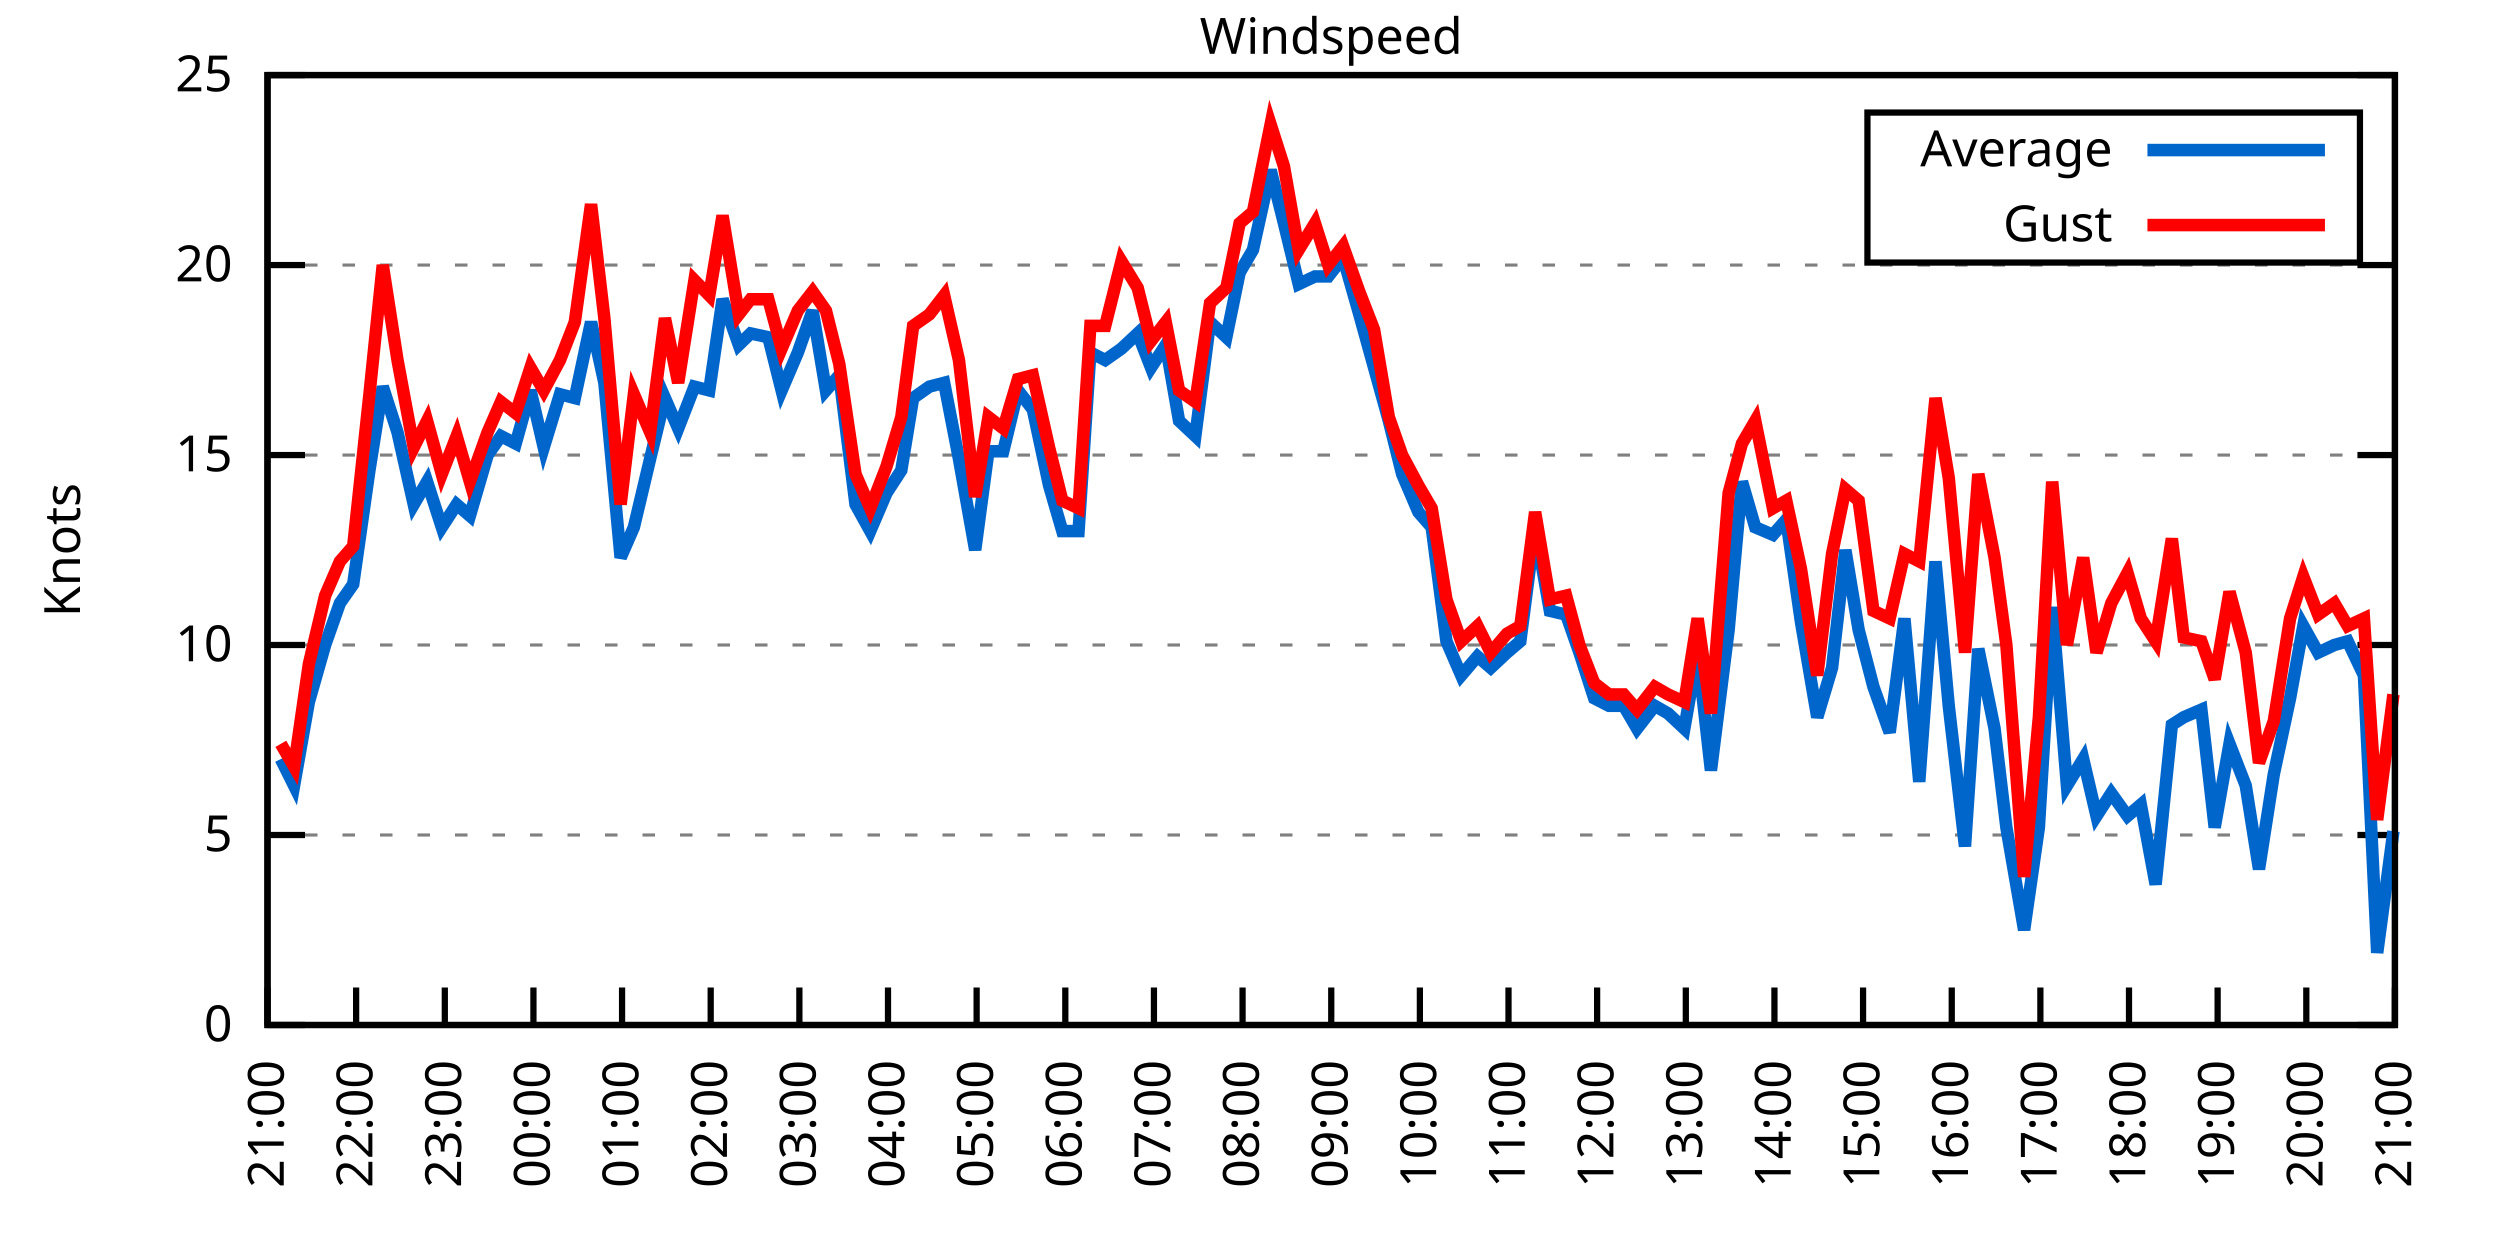
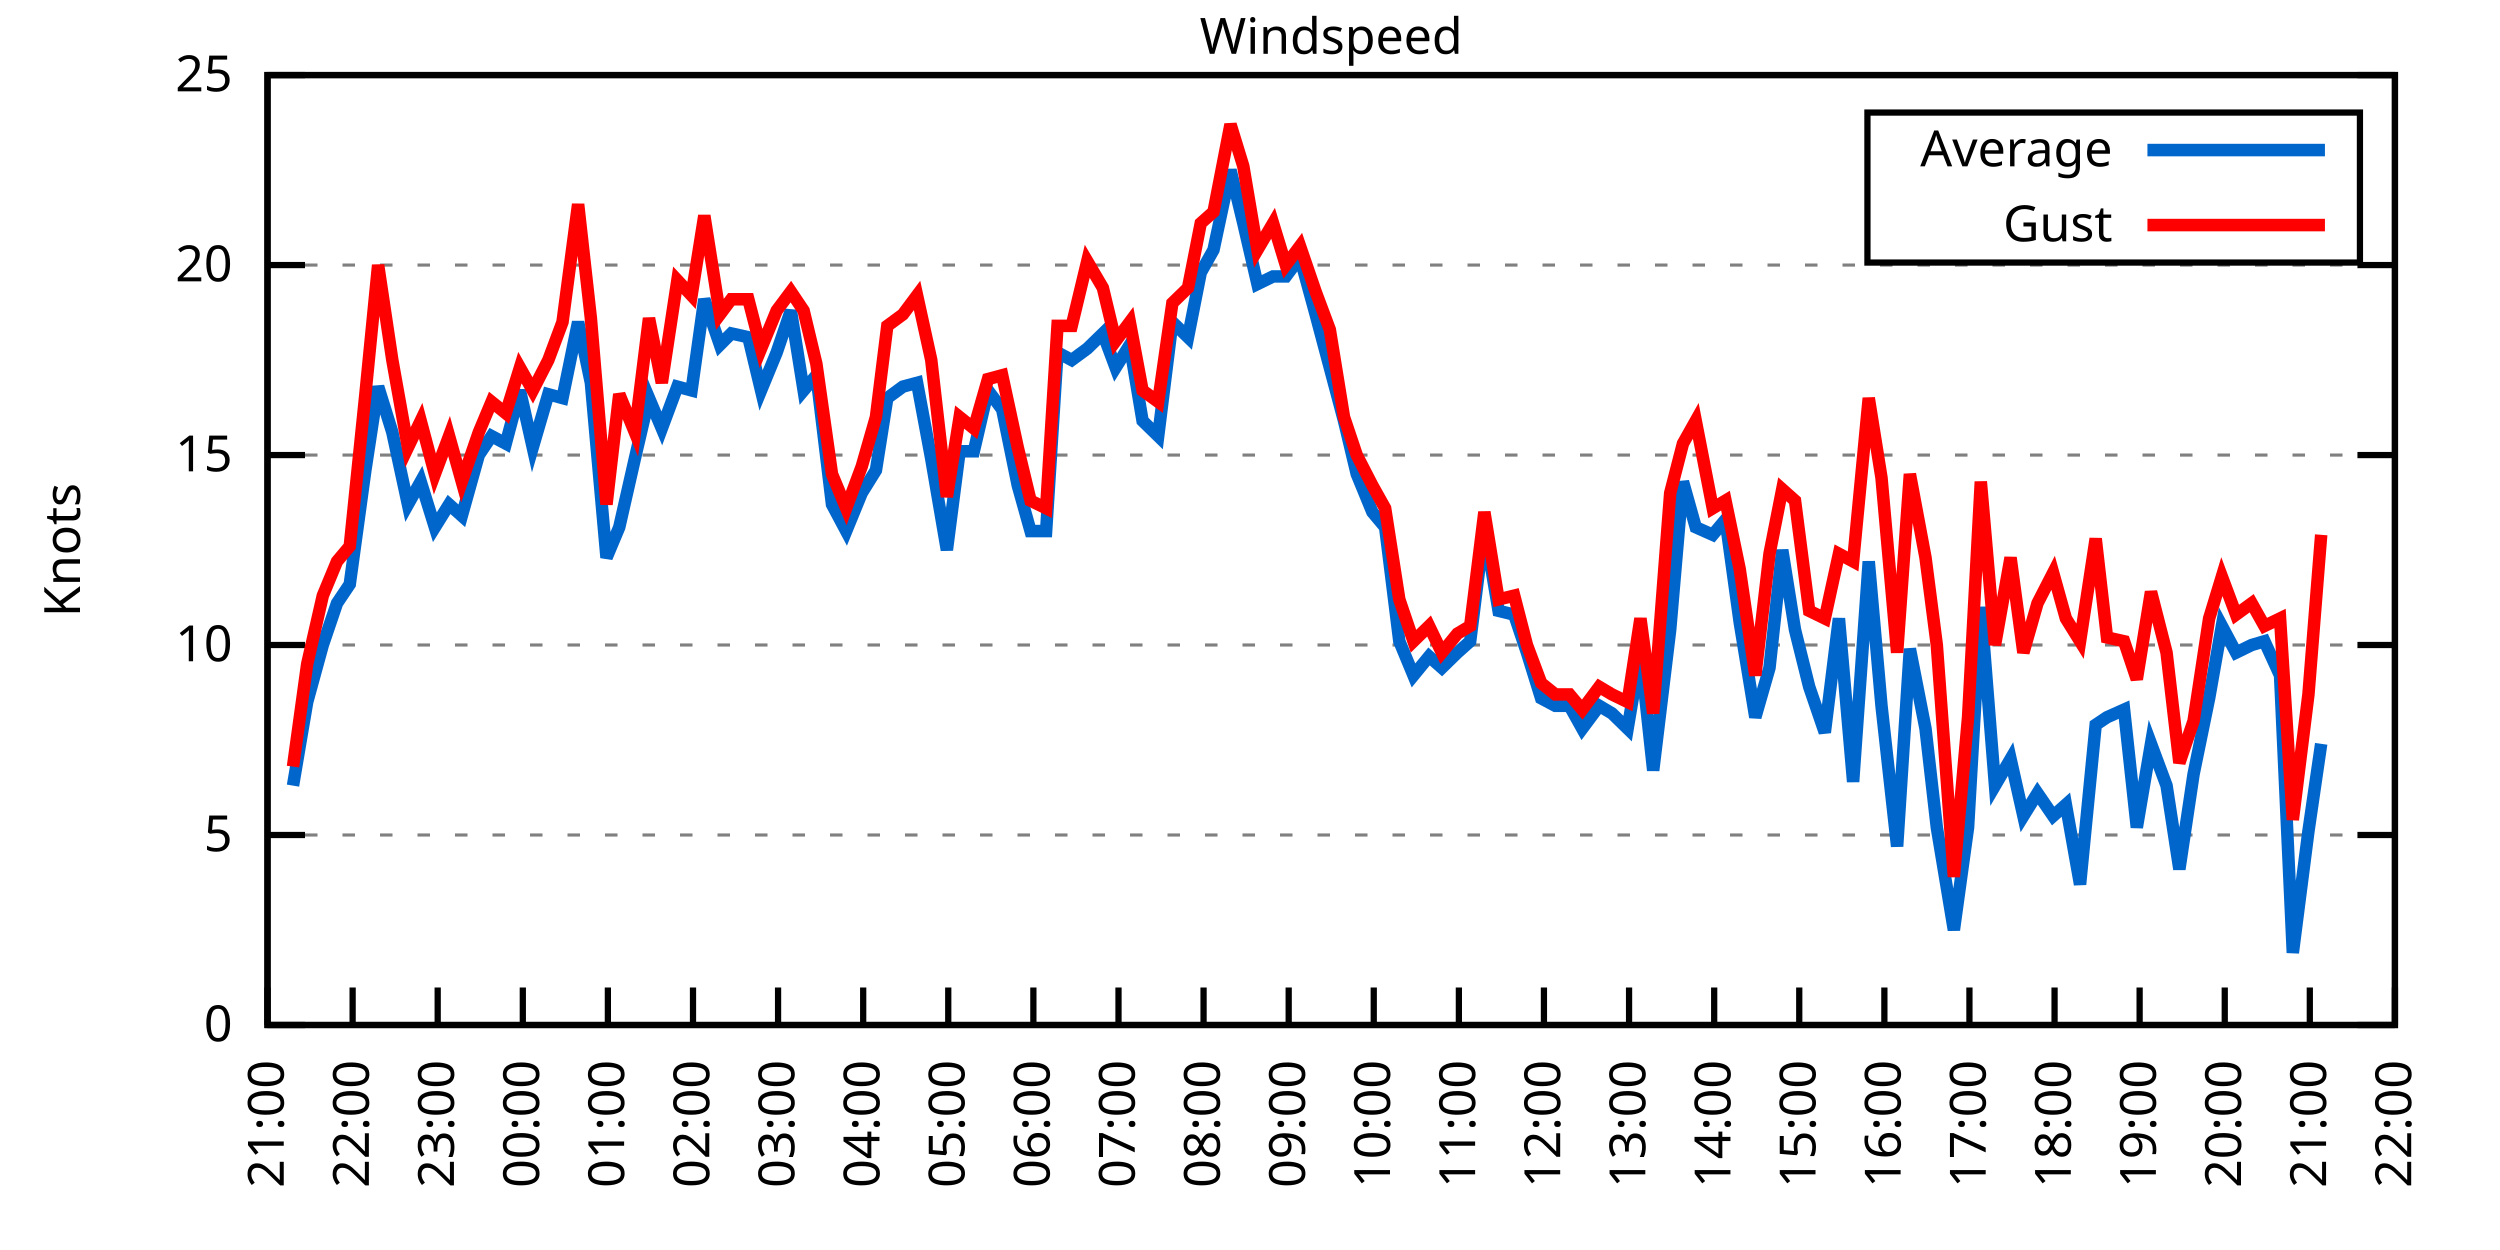
<svg xmlns="http://www.w3.org/2000/svg" xmlns:xlink="http://www.w3.org/1999/xlink" width="400" height="200" viewBox="0 0 400 200">
  <g id="gnuplot_canvas">
    <rect x="0" y="0" width="400" height="200" fill="none" />
    <defs>
      <circle id="gpDot" r="0.5" stroke-width="0.5" stroke="currentColor" />
      <path id="gpPt0" stroke-width="0.333" stroke="currentColor" d="M-1,0 h2 M0,-1 v2" />
      <path id="gpPt1" stroke-width="0.333" stroke="currentColor" d="M-1,-1 L1,1 M1,-1 L-1,1" />
      <path id="gpPt2" stroke-width="0.333" stroke="currentColor" d="M-1,0 L1,0 M0,-1 L0,1 M-1,-1 L1,1 M-1,1 L1,-1" />
      <rect id="gpPt3" stroke-width="0.333" stroke="currentColor" x="-1" y="-1" width="2" height="2" />
      <rect id="gpPt4" stroke-width="0.333" stroke="currentColor" fill="currentColor" x="-1" y="-1" width="2" height="2" />
      <circle id="gpPt5" stroke-width="0.333" stroke="currentColor" cx="0" cy="0" r="1" />
      <use xlink:href="#gpPt5" id="gpPt6" fill="currentColor" stroke="none" />
      <path id="gpPt7" stroke-width="0.333" stroke="currentColor" d="M0,-1.33 L-1.33,0.67 L1.33,0.67 z" />
      <use xlink:href="#gpPt7" id="gpPt8" fill="currentColor" stroke="none" />
      <use xlink:href="#gpPt7" id="gpPt9" stroke="currentColor" transform="rotate(180)" />
      <use xlink:href="#gpPt9" id="gpPt10" fill="currentColor" stroke="none" />
      <use xlink:href="#gpPt3" id="gpPt11" stroke="currentColor" transform="rotate(45)" />
      <use xlink:href="#gpPt11" id="gpPt12" fill="currentColor" stroke="none" />
      <path id="gpPt13" stroke-width="0.333" stroke="currentColor" d="M0,1.330 L1.265,0.411 L0.782,-1.067 L-0.782,-1.076 L-1.265,0.411 z" />
      <use xlink:href="#gpPt13" id="gpPt14" fill="currentColor" stroke="none" />
      <filter id="textbox" filterUnits="objectBoundingBox" x="0" y="0" height="1" width="1">
        <feFlood flood-color="white" flood-opacity="1" result="bgnd" />
        <feComposite in="SourceGraphic" in2="bgnd" operator="atop" />
      </filter>
      <filter id="greybox" filterUnits="objectBoundingBox" x="0" y="0" height="1" width="1">
        <feFlood flood-color="lightgrey" flood-opacity="1" result="grey" />
        <feComposite in="SourceGraphic" in2="grey" operator="atop" />
      </filter>
    </defs>
    <g fill="none" color="white" stroke="currentColor" stroke-width="1.00" stroke-linecap="butt" stroke-linejoin="miter">
</g>
    <g fill="none" color="black" stroke="currentColor" stroke-width="1.00" stroke-linecap="butt" stroke-linejoin="miter">
      <g stroke="none" shape-rendering="crispEdges">
        <polygon fill="rgb(255, 255, 255)" points="42.80,164.00 383.18,164.00 383.18,12.02 42.80,12.02 " />
      </g>
    </g>
    <g fill="none" color="black" stroke="currentColor" stroke-width="1.00" stroke-linecap="butt" stroke-linejoin="miter">
</g>
    <g fill="none" color="black" stroke="black" stroke-width="0.50" stroke-linecap="butt" stroke-linejoin="miter">
</g>
    <g fill="none" color="gray" stroke="currentColor" stroke-width="0.50" stroke-linecap="butt" stroke-linejoin="miter">
      <path stroke="gray" stroke-dasharray="2,4" class="gridline" d="M42.80,164.00 L383.19,164.00  " />
    </g>
    <g fill="none" color="gray" stroke="gray" stroke-width="1.00" stroke-linecap="butt" stroke-linejoin="miter">
</g>
    <g fill="none" color="black" stroke="currentColor" stroke-width="1.00" stroke-linecap="butt" stroke-linejoin="miter">
      <path stroke="black" d="M42.80,164.00 L48.80,164.00 M383.19,164.00 L377.19,164.00  " />
      <g transform="translate(37.20,166.60)" stroke="none" fill="black" font-family="Sans" font-size="8.00" text-anchor="end">
        <text>
          <tspan font-family="Sans"> 0</tspan>
        </text>
      </g>
    </g>
    <g fill="none" color="black" stroke="currentColor" stroke-width="1.00" stroke-linecap="butt" stroke-linejoin="miter">
</g>
    <g fill="none" color="black" stroke="black" stroke-width="0.50" stroke-linecap="butt" stroke-linejoin="miter">
</g>
    <g fill="none" color="gray" stroke="currentColor" stroke-width="0.50" stroke-linecap="butt" stroke-linejoin="miter">
      <path stroke="gray" stroke-dasharray="2,4" class="gridline" d="M42.80,133.60 L383.19,133.60  " />
    </g>
    <g fill="none" color="gray" stroke="gray" stroke-width="1.00" stroke-linecap="butt" stroke-linejoin="miter">
</g>
    <g fill="none" color="black" stroke="currentColor" stroke-width="1.00" stroke-linecap="butt" stroke-linejoin="miter">
      <path stroke="black" d="M42.80,133.60 L48.80,133.60 M383.19,133.60 L377.19,133.60  " />
      <g transform="translate(37.20,136.20)" stroke="none" fill="black" font-family="Sans" font-size="8.00" text-anchor="end">
        <text>
          <tspan font-family="Sans"> 5</tspan>
        </text>
      </g>
    </g>
    <g fill="none" color="black" stroke="currentColor" stroke-width="1.00" stroke-linecap="butt" stroke-linejoin="miter">
</g>
    <g fill="none" color="black" stroke="black" stroke-width="0.50" stroke-linecap="butt" stroke-linejoin="miter">
</g>
    <g fill="none" color="gray" stroke="currentColor" stroke-width="0.50" stroke-linecap="butt" stroke-linejoin="miter">
      <path stroke="gray" stroke-dasharray="2,4" class="gridline" d="M42.80,103.20 L383.19,103.20  " />
    </g>
    <g fill="none" color="gray" stroke="gray" stroke-width="1.00" stroke-linecap="butt" stroke-linejoin="miter">
</g>
    <g fill="none" color="black" stroke="currentColor" stroke-width="1.00" stroke-linecap="butt" stroke-linejoin="miter">
      <path stroke="black" d="M42.80,103.20 L48.80,103.20 M383.19,103.20 L377.19,103.20  " />
      <g transform="translate(37.20,105.80)" stroke="none" fill="black" font-family="Sans" font-size="8.00" text-anchor="end">
        <text>
          <tspan font-family="Sans"> 10</tspan>
        </text>
      </g>
    </g>
    <g fill="none" color="black" stroke="currentColor" stroke-width="1.00" stroke-linecap="butt" stroke-linejoin="miter">
</g>
    <g fill="none" color="black" stroke="black" stroke-width="0.50" stroke-linecap="butt" stroke-linejoin="miter">
</g>
    <g fill="none" color="gray" stroke="currentColor" stroke-width="0.50" stroke-linecap="butt" stroke-linejoin="miter">
      <path stroke="gray" stroke-dasharray="2,4" class="gridline" d="M42.80,72.81 L383.19,72.81  " />
    </g>
    <g fill="none" color="gray" stroke="gray" stroke-width="1.00" stroke-linecap="butt" stroke-linejoin="miter">
</g>
    <g fill="none" color="black" stroke="currentColor" stroke-width="1.00" stroke-linecap="butt" stroke-linejoin="miter">
      <path stroke="black" d="M42.80,72.81 L48.80,72.81 M383.19,72.81 L377.19,72.81  " />
      <g transform="translate(37.20,75.41)" stroke="none" fill="black" font-family="Sans" font-size="8.00" text-anchor="end">
        <text>
          <tspan font-family="Sans"> 15</tspan>
        </text>
      </g>
    </g>
    <g fill="none" color="black" stroke="currentColor" stroke-width="1.00" stroke-linecap="butt" stroke-linejoin="miter">
</g>
    <g fill="none" color="black" stroke="black" stroke-width="0.50" stroke-linecap="butt" stroke-linejoin="miter">
</g>
    <g fill="none" color="gray" stroke="currentColor" stroke-width="0.50" stroke-linecap="butt" stroke-linejoin="miter">
      <path stroke="gray" stroke-dasharray="2,4" class="gridline" d="M42.80,42.41 L383.19,42.41  " />
    </g>
    <g fill="none" color="gray" stroke="gray" stroke-width="1.00" stroke-linecap="butt" stroke-linejoin="miter">
</g>
    <g fill="none" color="black" stroke="currentColor" stroke-width="1.00" stroke-linecap="butt" stroke-linejoin="miter">
      <path stroke="black" d="M42.80,42.41 L48.80,42.41 M383.19,42.41 L377.19,42.41  " />
      <g transform="translate(37.20,45.01)" stroke="none" fill="black" font-family="Sans" font-size="8.00" text-anchor="end">
        <text>
          <tspan font-family="Sans"> 20</tspan>
        </text>
      </g>
    </g>
    <g fill="none" color="black" stroke="currentColor" stroke-width="1.00" stroke-linecap="butt" stroke-linejoin="miter">
</g>
    <g fill="none" color="black" stroke="black" stroke-width="0.50" stroke-linecap="butt" stroke-linejoin="miter">
</g>
    <g fill="none" color="gray" stroke="currentColor" stroke-width="0.50" stroke-linecap="butt" stroke-linejoin="miter">
      <path stroke="gray" stroke-dasharray="2,4" class="gridline" d="M42.80,12.01 L383.19,12.01  " />
    </g>
    <g fill="none" color="gray" stroke="gray" stroke-width="1.00" stroke-linecap="butt" stroke-linejoin="miter">
</g>
    <g fill="none" color="black" stroke="currentColor" stroke-width="1.00" stroke-linecap="butt" stroke-linejoin="miter">
      <path stroke="black" d="M42.80,12.01 L48.80,12.01 M383.19,12.01 L377.19,12.01  " />
      <g transform="translate(37.20,14.61)" stroke="none" fill="black" font-family="Sans" font-size="8.00" text-anchor="end">
        <text>
          <tspan font-family="Sans"> 25</tspan>
        </text>
      </g>
    </g>
    <g fill="none" color="black" stroke="currentColor" stroke-width="1.00" stroke-linecap="butt" stroke-linejoin="miter">
      <path stroke="black" d="M42.80,164.00 L42.80,158.00  " />
      <g transform="translate(45.40,169.60) rotate(270.00)" stroke="none" fill="black" font-family="Sans" font-size="8.00" text-anchor="end">
        <text>
          <tspan font-family="Sans">21:00</tspan>
        </text>
      </g>
    </g>
    <g fill="none" color="black" stroke="currentColor" stroke-width="1.00" stroke-linecap="butt" stroke-linejoin="miter">
-       <path stroke="black" d="M56.98,164.00 L56.98,158.00  " />
-       <g transform="translate(59.58,169.60) rotate(270.00)" stroke="none" fill="black" font-family="Sans" font-size="8.00" text-anchor="end">
+       <path stroke="black" d="M56.42,164.00 L56.42,158.00  " />
+       <g transform="translate(59.02,169.60) rotate(270.00)" stroke="none" fill="black" font-family="Sans" font-size="8.00" text-anchor="end">
        <text>
          <tspan font-family="Sans">22:00</tspan>
        </text>
      </g>
    </g>
    <g fill="none" color="black" stroke="currentColor" stroke-width="1.00" stroke-linecap="butt" stroke-linejoin="miter">
-       <path stroke="black" d="M71.17,164.00 L71.17,158.00  " />
-       <g transform="translate(73.77,169.60) rotate(270.00)" stroke="none" fill="black" font-family="Sans" font-size="8.00" text-anchor="end">
+       <path stroke="black" d="M70.03,164.00 L70.03,158.00  " />
+       <g transform="translate(72.63,169.60) rotate(270.00)" stroke="none" fill="black" font-family="Sans" font-size="8.00" text-anchor="end">
        <text>
          <tspan font-family="Sans">23:00</tspan>
        </text>
      </g>
    </g>
    <g fill="none" color="black" stroke="currentColor" stroke-width="1.00" stroke-linecap="butt" stroke-linejoin="miter">
-       <path stroke="black" d="M85.35,164.00 L85.35,158.00  " />
-       <g transform="translate(87.95,169.60) rotate(270.00)" stroke="none" fill="black" font-family="Sans" font-size="8.00" text-anchor="end">
+       <path stroke="black" d="M83.65,164.00 L83.65,158.00  " />
+       <g transform="translate(86.25,169.60) rotate(270.00)" stroke="none" fill="black" font-family="Sans" font-size="8.00" text-anchor="end">
        <text>
          <tspan font-family="Sans">00:00</tspan>
        </text>
      </g>
    </g>
    <g fill="none" color="black" stroke="currentColor" stroke-width="1.00" stroke-linecap="butt" stroke-linejoin="miter">
-       <path stroke="black" d="M99.53,164.00 L99.53,158.00  " />
-       <g transform="translate(102.13,169.60) rotate(270.00)" stroke="none" fill="black" font-family="Sans" font-size="8.00" text-anchor="end">
+       <path stroke="black" d="M97.26,164.00 L97.26,158.00  " />
+       <g transform="translate(99.86,169.60) rotate(270.00)" stroke="none" fill="black" font-family="Sans" font-size="8.00" text-anchor="end">
        <text>
          <tspan font-family="Sans">01:00</tspan>
        </text>
      </g>
    </g>
    <g fill="none" color="black" stroke="currentColor" stroke-width="1.00" stroke-linecap="butt" stroke-linejoin="miter">
-       <path stroke="black" d="M113.71,164.00 L113.71,158.00  " />
-       <g transform="translate(116.31,169.60) rotate(270.00)" stroke="none" fill="black" font-family="Sans" font-size="8.00" text-anchor="end">
+       <path stroke="black" d="M110.88,164.00 L110.88,158.00  " />
+       <g transform="translate(113.48,169.60) rotate(270.00)" stroke="none" fill="black" font-family="Sans" font-size="8.00" text-anchor="end">
        <text>
          <tspan font-family="Sans">02:00</tspan>
        </text>
      </g>
    </g>
    <g fill="none" color="black" stroke="currentColor" stroke-width="1.00" stroke-linecap="butt" stroke-linejoin="miter">
-       <path stroke="black" d="M127.90,164.00 L127.90,158.00  " />
-       <g transform="translate(130.50,169.60) rotate(270.00)" stroke="none" fill="black" font-family="Sans" font-size="8.00" text-anchor="end">
+       <path stroke="black" d="M124.49,164.00 L124.49,158.00  " />
+       <g transform="translate(127.09,169.60) rotate(270.00)" stroke="none" fill="black" font-family="Sans" font-size="8.00" text-anchor="end">
        <text>
          <tspan font-family="Sans">03:00</tspan>
        </text>
      </g>
    </g>
    <g fill="none" color="black" stroke="currentColor" stroke-width="1.00" stroke-linecap="butt" stroke-linejoin="miter">
-       <path stroke="black" d="M142.08,164.00 L142.08,158.00  " />
-       <g transform="translate(144.68,169.60) rotate(270.00)" stroke="none" fill="black" font-family="Sans" font-size="8.00" text-anchor="end">
+       <path stroke="black" d="M138.11,164.00 L138.11,158.00  " />
+       <g transform="translate(140.71,169.60) rotate(270.00)" stroke="none" fill="black" font-family="Sans" font-size="8.00" text-anchor="end">
        <text>
          <tspan font-family="Sans">04:00</tspan>
        </text>
      </g>
    </g>
    <g fill="none" color="black" stroke="currentColor" stroke-width="1.00" stroke-linecap="butt" stroke-linejoin="miter">
-       <path stroke="black" d="M156.26,164.00 L156.26,158.00  " />
-       <g transform="translate(158.86,169.60) rotate(270.00)" stroke="none" fill="black" font-family="Sans" font-size="8.00" text-anchor="end">
+       <path stroke="black" d="M151.72,164.00 L151.72,158.00  " />
+       <g transform="translate(154.32,169.60) rotate(270.00)" stroke="none" fill="black" font-family="Sans" font-size="8.00" text-anchor="end">
        <text>
          <tspan font-family="Sans">05:00</tspan>
        </text>
      </g>
    </g>
    <g fill="none" color="black" stroke="currentColor" stroke-width="1.00" stroke-linecap="butt" stroke-linejoin="miter">
-       <path stroke="black" d="M170.45,164.00 L170.45,158.00  " />
-       <g transform="translate(173.05,169.60) rotate(270.00)" stroke="none" fill="black" font-family="Sans" font-size="8.00" text-anchor="end">
+       <path stroke="black" d="M165.34,164.00 L165.34,158.00  " />
+       <g transform="translate(167.94,169.60) rotate(270.00)" stroke="none" fill="black" font-family="Sans" font-size="8.00" text-anchor="end">
        <text>
          <tspan font-family="Sans">06:00</tspan>
        </text>
      </g>
    </g>
    <g fill="none" color="black" stroke="currentColor" stroke-width="1.00" stroke-linecap="butt" stroke-linejoin="miter">
-       <path stroke="black" d="M184.63,164.00 L184.63,158.00  " />
-       <g transform="translate(187.23,169.60) rotate(270.00)" stroke="none" fill="black" font-family="Sans" font-size="8.00" text-anchor="end">
+       <path stroke="black" d="M178.96,164.00 L178.96,158.00  " />
+       <g transform="translate(181.56,169.60) rotate(270.00)" stroke="none" fill="black" font-family="Sans" font-size="8.00" text-anchor="end">
        <text>
          <tspan font-family="Sans">07:00</tspan>
        </text>
      </g>
    </g>
    <g fill="none" color="black" stroke="currentColor" stroke-width="1.00" stroke-linecap="butt" stroke-linejoin="miter">
-       <path stroke="black" d="M198.81,164.00 L198.81,158.00  " />
-       <g transform="translate(201.41,169.60) rotate(270.00)" stroke="none" fill="black" font-family="Sans" font-size="8.00" text-anchor="end">
+       <path stroke="black" d="M192.57,164.00 L192.57,158.00  " />
+       <g transform="translate(195.17,169.60) rotate(270.00)" stroke="none" fill="black" font-family="Sans" font-size="8.00" text-anchor="end">
        <text>
          <tspan font-family="Sans">08:00</tspan>
        </text>
      </g>
    </g>
    <g fill="none" color="black" stroke="currentColor" stroke-width="1.00" stroke-linecap="butt" stroke-linejoin="miter">
-       <path stroke="black" d="M213.00,164.00 L213.00,158.00  " />
-       <g transform="translate(215.60,169.60) rotate(270.00)" stroke="none" fill="black" font-family="Sans" font-size="8.00" text-anchor="end">
+       <path stroke="black" d="M206.19,164.00 L206.19,158.00  " />
+       <g transform="translate(208.79,169.60) rotate(270.00)" stroke="none" fill="black" font-family="Sans" font-size="8.00" text-anchor="end">
        <text>
          <tspan font-family="Sans">09:00</tspan>
        </text>
      </g>
    </g>
    <g fill="none" color="black" stroke="currentColor" stroke-width="1.00" stroke-linecap="butt" stroke-linejoin="miter">
-       <path stroke="black" d="M227.18,164.00 L227.18,158.00  " />
-       <g transform="translate(229.78,169.60) rotate(270.00)" stroke="none" fill="black" font-family="Sans" font-size="8.00" text-anchor="end">
+       <path stroke="black" d="M219.80,164.00 L219.80,158.00  " />
+       <g transform="translate(222.40,169.60) rotate(270.00)" stroke="none" fill="black" font-family="Sans" font-size="8.00" text-anchor="end">
        <text>
          <tspan font-family="Sans">10:00</tspan>
        </text>
      </g>
    </g>
    <g fill="none" color="black" stroke="currentColor" stroke-width="1.00" stroke-linecap="butt" stroke-linejoin="miter">
-       <path stroke="black" d="M241.36,164.00 L241.36,158.00  " />
-       <g transform="translate(243.96,169.60) rotate(270.00)" stroke="none" fill="black" font-family="Sans" font-size="8.00" text-anchor="end">
+       <path stroke="black" d="M233.42,164.00 L233.42,158.00  " />
+       <g transform="translate(236.02,169.60) rotate(270.00)" stroke="none" fill="black" font-family="Sans" font-size="8.00" text-anchor="end">
        <text>
          <tspan font-family="Sans">11:00</tspan>
        </text>
      </g>
    </g>
    <g fill="none" color="black" stroke="currentColor" stroke-width="1.00" stroke-linecap="butt" stroke-linejoin="miter">
-       <path stroke="black" d="M255.54,164.00 L255.54,158.00  " />
-       <g transform="translate(258.14,169.60) rotate(270.00)" stroke="none" fill="black" font-family="Sans" font-size="8.00" text-anchor="end">
+       <path stroke="black" d="M247.03,164.00 L247.03,158.00  " />
+       <g transform="translate(249.63,169.60) rotate(270.00)" stroke="none" fill="black" font-family="Sans" font-size="8.00" text-anchor="end">
        <text>
          <tspan font-family="Sans">12:00</tspan>
        </text>
      </g>
    </g>
    <g fill="none" color="black" stroke="currentColor" stroke-width="1.00" stroke-linecap="butt" stroke-linejoin="miter">
-       <path stroke="black" d="M269.73,164.00 L269.73,158.00  " />
-       <g transform="translate(272.33,169.60) rotate(270.00)" stroke="none" fill="black" font-family="Sans" font-size="8.00" text-anchor="end">
+       <path stroke="black" d="M260.65,164.00 L260.65,158.00  " />
+       <g transform="translate(263.25,169.60) rotate(270.00)" stroke="none" fill="black" font-family="Sans" font-size="8.00" text-anchor="end">
        <text>
          <tspan font-family="Sans">13:00</tspan>
        </text>
      </g>
    </g>
    <g fill="none" color="black" stroke="currentColor" stroke-width="1.00" stroke-linecap="butt" stroke-linejoin="miter">
-       <path stroke="black" d="M283.91,164.00 L283.91,158.00  " />
-       <g transform="translate(286.51,169.60) rotate(270.00)" stroke="none" fill="black" font-family="Sans" font-size="8.00" text-anchor="end">
+       <path stroke="black" d="M274.27,164.00 L274.27,158.00  " />
+       <g transform="translate(276.87,169.60) rotate(270.00)" stroke="none" fill="black" font-family="Sans" font-size="8.00" text-anchor="end">
        <text>
          <tspan font-family="Sans">14:00</tspan>
        </text>
      </g>
    </g>
    <g fill="none" color="black" stroke="currentColor" stroke-width="1.00" stroke-linecap="butt" stroke-linejoin="miter">
-       <path stroke="black" d="M298.09,164.00 L298.09,158.00  " />
-       <g transform="translate(300.69,169.60) rotate(270.00)" stroke="none" fill="black" font-family="Sans" font-size="8.00" text-anchor="end">
+       <path stroke="black" d="M287.88,164.00 L287.88,158.00  " />
+       <g transform="translate(290.48,169.60) rotate(270.00)" stroke="none" fill="black" font-family="Sans" font-size="8.00" text-anchor="end">
        <text>
          <tspan font-family="Sans">15:00</tspan>
        </text>
      </g>
    </g>
    <g fill="none" color="black" stroke="currentColor" stroke-width="1.00" stroke-linecap="butt" stroke-linejoin="miter">
-       <path stroke="black" d="M312.28,164.00 L312.28,158.00  " />
-       <g transform="translate(314.88,169.60) rotate(270.00)" stroke="none" fill="black" font-family="Sans" font-size="8.00" text-anchor="end">
+       <path stroke="black" d="M301.50,164.00 L301.50,158.00  " />
+       <g transform="translate(304.10,169.60) rotate(270.00)" stroke="none" fill="black" font-family="Sans" font-size="8.00" text-anchor="end">
        <text>
          <tspan font-family="Sans">16:00</tspan>
        </text>
      </g>
    </g>
    <g fill="none" color="black" stroke="currentColor" stroke-width="1.00" stroke-linecap="butt" stroke-linejoin="miter">
-       <path stroke="black" d="M326.46,164.00 L326.46,158.00  " />
-       <g transform="translate(329.06,169.60) rotate(270.00)" stroke="none" fill="black" font-family="Sans" font-size="8.00" text-anchor="end">
+       <path stroke="black" d="M315.11,164.00 L315.11,158.00  " />
+       <g transform="translate(317.71,169.60) rotate(270.00)" stroke="none" fill="black" font-family="Sans" font-size="8.00" text-anchor="end">
        <text>
          <tspan font-family="Sans">17:00</tspan>
        </text>
      </g>
    </g>
    <g fill="none" color="black" stroke="currentColor" stroke-width="1.00" stroke-linecap="butt" stroke-linejoin="miter">
-       <path stroke="black" d="M340.64,164.00 L340.64,158.00  " />
-       <g transform="translate(343.24,169.60) rotate(270.00)" stroke="none" fill="black" font-family="Sans" font-size="8.00" text-anchor="end">
+       <path stroke="black" d="M328.73,164.00 L328.73,158.00  " />
+       <g transform="translate(331.33,169.60) rotate(270.00)" stroke="none" fill="black" font-family="Sans" font-size="8.00" text-anchor="end">
        <text>
          <tspan font-family="Sans">18:00</tspan>
        </text>
      </g>
    </g>
    <g fill="none" color="black" stroke="currentColor" stroke-width="1.00" stroke-linecap="butt" stroke-linejoin="miter">
-       <path stroke="black" d="M354.82,164.00 L354.82,158.00  " />
-       <g transform="translate(357.42,169.60) rotate(270.00)" stroke="none" fill="black" font-family="Sans" font-size="8.00" text-anchor="end">
+       <path stroke="black" d="M342.34,164.00 L342.34,158.00  " />
+       <g transform="translate(344.94,169.60) rotate(270.00)" stroke="none" fill="black" font-family="Sans" font-size="8.00" text-anchor="end">
        <text>
          <tspan font-family="Sans">19:00</tspan>
        </text>
      </g>
    </g>
    <g fill="none" color="black" stroke="currentColor" stroke-width="1.00" stroke-linecap="butt" stroke-linejoin="miter">
-       <path stroke="black" d="M369.01,164.00 L369.01,158.00  " />
-       <g transform="translate(371.61,169.60) rotate(270.00)" stroke="none" fill="black" font-family="Sans" font-size="8.00" text-anchor="end">
+       <path stroke="black" d="M355.96,164.00 L355.96,158.00  " />
+       <g transform="translate(358.56,169.60) rotate(270.00)" stroke="none" fill="black" font-family="Sans" font-size="8.00" text-anchor="end">
        <text>
          <tspan font-family="Sans">20:00</tspan>
+         </text>
+       </g>
+     </g>
+     <g fill="none" color="black" stroke="currentColor" stroke-width="1.00" stroke-linecap="butt" stroke-linejoin="miter">
+       <path stroke="black" d="M369.57,164.00 L369.57,158.00  " />
+       <g transform="translate(372.17,169.60) rotate(270.00)" stroke="none" fill="black" font-family="Sans" font-size="8.00" text-anchor="end">
+         <text>
+           <tspan font-family="Sans">21:00</tspan>
        </text>
      </g>
    </g>
    <g fill="none" color="black" stroke="currentColor" stroke-width="1.00" stroke-linecap="butt" stroke-linejoin="miter">
      <path stroke="black" d="M383.19,164.00 L383.19,158.00  " />
      <g transform="translate(385.79,169.60) rotate(270.00)" stroke="none" fill="black" font-family="Sans" font-size="8.00" text-anchor="end">
        <text>
-           <tspan font-family="Sans">21:00</tspan>
+           <tspan font-family="Sans">22:00</tspan>
        </text>
      </g>
    </g>
    <g fill="none" color="black" stroke="currentColor" stroke-width="1.00" stroke-linecap="butt" stroke-linejoin="miter">
</g>
    <g fill="none" color="black" stroke="currentColor" stroke-width="1.00" stroke-linecap="butt" stroke-linejoin="miter">
      <path stroke="black" d="M42.80,12.01 L42.80,164.00 L383.19,164.00 L383.19,12.01 L42.80,12.01 Z  " />
    </g>
    <g fill="none" color="black" stroke="currentColor" stroke-width="1.00" stroke-linecap="butt" stroke-linejoin="miter">
</g>
    <g fill="none" color="black" stroke="currentColor" stroke-width="1.00" stroke-linecap="butt" stroke-linejoin="miter">
      <path stroke="black" d="M298.79,42.01 L298.79,18.01 L377.59,18.01 L377.59,42.01 L298.79,42.01 Z  " />
    </g>
    <g id="Windspeed_plot_1">
      <g fill="none" color="white" stroke="black" stroke-width="2.00" stroke-linecap="butt" stroke-linejoin="miter">
</g>
      <g fill="none" color="black" stroke="currentColor" stroke-width="2.00" stroke-linecap="butt" stroke-linejoin="miter">
        <g transform="translate(337.99,26.61)" stroke="none" fill="black" font-family="Sans" font-size="8.00" text-anchor="end">
          <text>
            <tspan font-family="Sans">Average</tspan>
          </text>
        </g>
      </g>
      <g fill="none" color="black" stroke="currentColor" stroke-width="2.00" stroke-linecap="butt" stroke-linejoin="miter">
-         <path stroke="rgb(  0, 102, 204)" d="M343.59,24.01 L371.99,24.01 M44.93,121.44 L47.05,125.70 L49.42,112.32 L52.02,103.20 L54.38,96.52 L56.51,93.48   L59.11,75.24 L61.24,61.86 L63.60,69.16 L66.20,80.71 L68.33,77.06 L70.69,84.36 L73.06,80.71 L75.18,82.53   L78.02,72.81 L80.15,69.77 L82.51,70.98 L84.88,62.47 L87.00,71.59 L89.60,63.08 L91.97,63.69 L94.57,51.53   L96.70,61.25 L99.30,89.22 L101.42,84.36 L104.02,73.41 L106.39,63.69 L108.51,68.55 L111.11,61.86 L113.48,62.47   L115.61,47.88 L118.21,55.18 L120.10,53.35 L122.93,53.96 L125.06,62.47 L127.66,56.39 L130.02,49.70 L132.15,62.47   L134.28,60.04 L136.88,80.71 L139.24,84.97 L141.84,78.89 L144.21,75.24 L146.10,63.69 L148.70,61.86 L151.06,61.25   L153.43,73.41 L156.03,88.00 L158.15,72.20 L160.52,72.20 L162.88,62.47 L165.25,65.51 L167.85,77.67 L169.97,84.97   L172.57,84.97 L174.46,56.39 L176.83,57.61 L179.43,55.78 L182.03,53.35 L184.16,58.82 L186.52,55.18 L188.65,67.33   L191.25,69.77 L193.61,51.53 L196.21,53.96 L198.34,43.62 L200.47,39.98 L203.30,27.21 L205.43,35.72 L207.79,45.45   L210.39,44.23 L212.52,44.23 L214.89,41.19 L217.49,50.31 L219.85,58.82 L222.21,67.33 L224.34,75.85 L226.94,81.93   L229.07,84.36 L231.43,102.60 L233.80,108.07 L236.40,105.03 L238.52,106.85 L241.12,104.42 L243.25,102.60 L245.62,84.36   L247.98,97.73 L250.58,98.34 L252.71,104.42 L255.07,111.72 L257.43,112.93 L259.80,112.93 L261.93,116.58 L264.76,112.93   L266.89,114.15 L269.49,116.58 L271.62,104.42 L273.75,123.27 L276.58,100.77 L278.71,77.06 L280.84,84.36 L283.67,85.57   L285.80,83.14 L288.16,99.56 L290.76,114.76 L293.13,106.85 L295.26,88.00 L297.38,100.77 L299.75,109.89 L302.35,117.19   L304.71,98.95 L307.08,125.09 L309.68,89.83 L311.80,112.93 L314.40,135.43 L316.53,103.81 L319.13,116.58 L321.02,132.39   L323.86,148.80 L326.22,132.39 L328.35,97.12 L330.71,125.70 L333.31,121.44 L335.44,130.56 L337.80,126.91 L340.40,130.56   L342.53,128.74 L344.90,141.51 L347.50,115.97 L349.39,114.76 L352.22,113.54 L354.35,132.39 L356.72,119.01 L359.32,125.70   L361.44,139.07 L363.81,123.87 L366.41,111.72 L368.53,100.16 L370.90,104.42 L373.50,103.20 L375.63,102.60 L378.23,108.07   L380.35,152.45 L382.95,132.99  " />
+         <path stroke="rgb(  0, 102, 204)" d="M343.59,24.01 L371.99,24.01 M46.88,125.70 L49.15,112.32 L51.65,103.20 L53.92,96.52 L55.96,93.48 L58.46,75.24   L60.50,61.86 L62.77,69.16 L65.27,80.71 L67.31,77.06 L69.58,84.36 L71.85,80.71 L73.89,82.53 L76.61,72.81   L78.65,69.77 L80.92,70.98 L83.19,62.47 L85.24,71.59 L87.73,63.08 L90.00,63.69 L92.50,51.53 L94.54,61.25   L97.04,89.22 L99.08,84.36 L101.57,73.41 L103.84,63.69 L105.89,68.55 L108.38,61.86 L110.65,62.47 L112.69,47.88   L115.19,55.18 L117.01,53.35 L119.73,53.96 L121.77,62.47 L124.27,56.39 L126.54,49.70 L128.58,62.47 L130.62,60.04   L133.12,80.71 L135.39,84.97 L137.88,78.89 L140.15,75.24 L141.97,63.69 L144.46,61.86 L146.73,61.25 L149.00,73.41   L151.50,88.00 L153.54,72.20 L155.81,72.20 L158.08,62.47 L160.35,65.51 L162.84,77.67 L164.89,84.97 L167.38,84.97   L169.20,56.39 L171.47,57.61 L173.96,55.78 L176.46,53.35 L178.50,58.82 L180.77,55.18 L182.81,67.33 L185.31,69.77   L187.58,51.53 L190.08,53.96 L192.12,43.62 L194.16,39.98 L196.88,27.21 L198.93,35.72 L201.19,45.45 L203.69,44.23   L205.73,44.23 L208.00,41.19 L210.50,50.31 L212.77,58.82 L215.04,67.33 L217.08,75.85 L219.58,81.93 L221.62,84.36   L223.89,102.60 L226.16,108.07 L228.65,105.03 L230.70,106.85 L233.19,104.42 L235.23,102.60 L237.50,84.36 L239.77,97.73   L242.27,98.34 L244.31,104.42 L246.58,111.72 L248.85,112.93 L251.12,112.93 L253.16,116.58 L255.88,112.93 L257.93,114.15   L260.42,116.58 L262.47,104.42 L264.51,123.27 L267.23,100.77 L269.27,77.06 L271.32,84.36 L274.04,85.57 L276.08,83.14   L278.35,99.56 L280.85,114.76 L283.12,106.85 L285.16,88.00 L287.20,100.77 L289.47,109.89 L291.97,117.19 L294.23,98.95   L296.50,125.09 L299.00,89.83 L301.04,112.93 L303.54,135.43 L305.58,103.81 L308.08,116.58 L309.89,132.39 L312.62,148.80   L314.89,132.39 L316.93,97.12 L319.20,125.70 L321.69,121.44 L323.74,130.56 L326.00,126.91 L328.50,130.56 L330.54,128.74   L332.81,141.51 L335.31,115.97 L337.12,114.76 L339.85,113.54 L341.89,132.39 L344.16,119.01 L346.65,125.70 L348.70,139.07   L350.97,123.87 L353.46,111.72 L355.50,100.16 L357.77,104.42 L360.27,103.20 L362.31,102.60 L364.81,108.07 L366.85,152.45   L369.35,132.99 L371.39,119.01  " />
      </g>
    </g>
    <g id="Windspeed_plot_2">
      <g fill="none" color="black" stroke="currentColor" stroke-width="2.00" stroke-linecap="butt" stroke-linejoin="miter">
        <g transform="translate(337.99,38.61)" stroke="none" fill="black" font-family="Sans" font-size="8.00" text-anchor="end">
          <text>
            <tspan font-family="Sans">Gust</tspan>
          </text>
        </g>
      </g>
      <g fill="none" color="black" stroke="currentColor" stroke-width="2.00" stroke-linecap="butt" stroke-linejoin="miter">
-         <path stroke="rgb(255,   0,   0)" d="M343.59,36.01 L371.99,36.01 M44.93,119.01 L47.05,122.66 L49.42,106.24 L52.02,95.30 L54.38,89.83 L56.51,87.40   L59.11,63.08 L61.24,42.41 L63.60,57.61 L66.20,71.59 L68.33,67.33 L70.69,75.85 L73.06,69.77 L75.18,77.06   L78.02,69.16 L80.15,64.29 L82.51,66.12 L84.88,58.82 L87.00,62.47 L89.60,57.61 L91.97,51.53 L94.57,32.68   L96.70,50.92 L99.30,80.71 L101.42,63.08 L104.02,69.16 L106.39,50.92 L108.51,61.25 L111.11,44.84 L113.48,47.27   L115.61,34.50 L118.21,50.31 L120.10,47.88 L122.93,47.88 L125.06,55.78 L127.66,49.70 L130.02,46.66 L132.15,49.70   L134.28,58.21 L136.88,75.85 L139.24,81.32 L141.84,74.63 L144.21,66.73 L146.10,52.14 L148.70,50.31 L151.06,47.27   L153.43,57.61 L156.03,79.49 L158.15,66.73 L160.52,68.55 L162.88,60.65 L165.25,60.04 L167.85,71.59 L169.97,80.10   L172.57,81.32 L174.46,52.14 L176.83,52.14 L179.43,41.80 L182.03,46.06 L184.16,54.57 L186.52,51.53 L188.65,62.47   L191.25,64.29 L193.61,48.49 L196.21,46.06 L198.34,35.72 L200.47,33.90 L203.30,19.91 L205.43,26.60 L207.79,39.98   L210.39,35.72 L212.52,42.41 L214.89,39.37 L217.49,46.66 L219.85,52.74 L222.21,66.73 L224.34,72.81 L226.94,77.67   L229.07,81.32 L231.43,95.91 L233.80,102.60 L236.40,100.16 L238.52,104.42 L241.12,101.38 L243.25,100.16 L245.62,81.93   L247.98,95.91 L250.58,95.30 L252.71,103.20 L255.07,109.28 L257.43,111.11 L259.80,111.11 L261.93,113.54 L264.76,109.89   L266.89,111.11 L269.49,112.32 L271.62,98.95 L273.75,114.15 L276.58,78.89 L278.71,70.98 L280.84,67.33 L283.67,81.32   L285.80,80.10 L288.16,91.04 L290.76,108.07 L293.13,88.61 L295.26,78.28 L297.38,80.10 L299.75,97.73 L302.35,98.95   L304.71,88.61 L307.08,89.83 L309.68,63.69 L311.80,76.45 L314.40,104.42 L316.53,75.85 L319.13,89.22 L321.02,103.20   L323.86,140.29 L326.22,114.76 L328.35,77.06 L330.71,103.20 L333.31,89.22 L335.44,104.42 L337.80,96.52 L340.40,91.65   L342.53,98.95 L344.90,102.60 L347.50,86.18 L349.39,101.99 L352.22,102.60 L354.35,108.68 L356.72,94.69 L359.32,104.42   L361.44,122.05 L363.81,115.36 L366.41,98.95 L368.53,92.26 L370.90,98.34 L373.50,96.52 L375.63,100.16 L378.23,98.95   L380.35,131.17 L382.95,111.11  " />
+         <path stroke="rgb(255,   0,   0)" d="M343.59,36.01 L371.99,36.01 M46.88,122.66 L49.15,106.24 L51.65,95.30 L53.92,89.83 L55.96,87.40 L58.46,63.08   L60.50,42.41 L62.77,57.61 L65.27,71.59 L67.31,67.33 L69.58,75.85 L71.85,69.77 L73.89,77.06 L76.61,69.16   L78.65,64.29 L80.92,66.12 L83.19,58.82 L85.24,62.47 L87.73,57.61 L90.00,51.53 L92.50,32.68 L94.54,50.92   L97.04,80.71 L99.08,63.08 L101.57,69.16 L103.84,50.92 L105.89,61.25 L108.38,44.84 L110.65,47.27 L112.69,34.50   L115.19,50.31 L117.01,47.88 L119.73,47.88 L121.77,55.78 L124.27,49.70 L126.54,46.66 L128.58,49.70 L130.62,58.21   L133.12,75.85 L135.39,81.32 L137.88,74.63 L140.15,66.73 L141.97,52.14 L144.46,50.31 L146.73,47.27 L149.00,57.61   L151.50,79.49 L153.54,66.73 L155.81,68.55 L158.08,60.65 L160.35,60.04 L162.84,71.59 L164.89,80.10 L167.38,81.32   L169.20,52.14 L171.47,52.14 L173.96,41.80 L176.46,46.06 L178.50,54.57 L180.77,51.53 L182.81,62.47 L185.31,64.29   L187.58,48.49 L190.08,46.06 L192.12,35.72 L194.16,33.90 L196.88,19.91 L198.93,26.60 L201.19,39.98 L203.69,35.72   L205.73,42.41 L208.00,39.37 L210.50,46.66 L212.77,52.74 L215.04,66.73 L217.08,72.81 L219.58,77.67 L221.62,81.32   L223.89,95.91 L226.16,102.60 L228.65,100.16 L230.70,104.42 L233.19,101.38 L235.23,100.16 L237.50,81.93 L239.77,95.91   L242.27,95.30 L244.31,103.20 L246.58,109.28 L248.85,111.11 L251.12,111.11 L253.16,113.54 L255.88,109.89 L257.93,111.11   L260.42,112.32 L262.47,98.95 L264.51,114.15 L267.23,78.89 L269.27,70.98 L271.32,67.33 L274.04,81.32 L276.08,80.10   L278.35,91.04 L280.85,108.07 L283.12,88.61 L285.16,78.28 L287.20,80.10 L289.47,97.73 L291.97,98.95 L294.23,88.61   L296.50,89.83 L299.00,63.69 L301.04,76.45 L303.54,104.42 L305.58,75.85 L308.08,89.22 L309.89,103.20 L312.62,140.29   L314.89,114.76 L316.93,77.06 L319.20,103.20 L321.69,89.22 L323.74,104.42 L326.00,96.52 L328.50,91.65 L330.54,98.95   L332.81,102.60 L335.31,86.18 L337.12,101.99 L339.85,102.60 L341.89,108.68 L344.16,94.69 L346.65,104.42 L348.70,122.05   L350.97,115.36 L353.46,98.95 L355.50,92.26 L357.77,98.34 L360.27,96.52 L362.31,100.16 L364.81,98.95 L366.85,131.17   L369.35,111.11 L371.39,85.57  " />
      </g>
    </g>
    <g fill="none" color="black" stroke="currentColor" stroke-width="2.00" stroke-linecap="butt" stroke-linejoin="miter">
</g>
    <g fill="none" color="black" stroke="black" stroke-width="1.00" stroke-linecap="butt" stroke-linejoin="miter">
</g>
    <g fill="none" color="black" stroke="currentColor" stroke-width="1.00" stroke-linecap="butt" stroke-linejoin="miter">
      <path stroke="black" d="M42.80,12.01 L42.80,164.00 L383.19,164.00 L383.19,12.01 L42.80,12.01 Z  " />
      <g transform="translate(12.80,88.01) rotate(270.00)" stroke="none" fill="black" font-family="Sans" font-size="8.00" text-anchor="middle">
        <text>
          <tspan font-family="Sans">Knots</tspan>
        </text>
      </g>
    </g>
    <g fill="none" color="black" stroke="currentColor" stroke-width="1.00" stroke-linecap="butt" stroke-linejoin="miter">
</g>
    <g fill="none" color="black" stroke="currentColor" stroke-width="1.00" stroke-linecap="butt" stroke-linejoin="miter">
      <g transform="translate(212.99,8.61)" stroke="none" fill="black" font-family="Sans" font-size="8.00" text-anchor="middle">
        <text>
          <tspan font-family="Sans">Windspeed</tspan>
        </text>
      </g>
    </g>
    <g fill="none" color="black" stroke="currentColor" stroke-width="1.00" stroke-linecap="butt" stroke-linejoin="miter">
</g>
  </g>
</svg>
